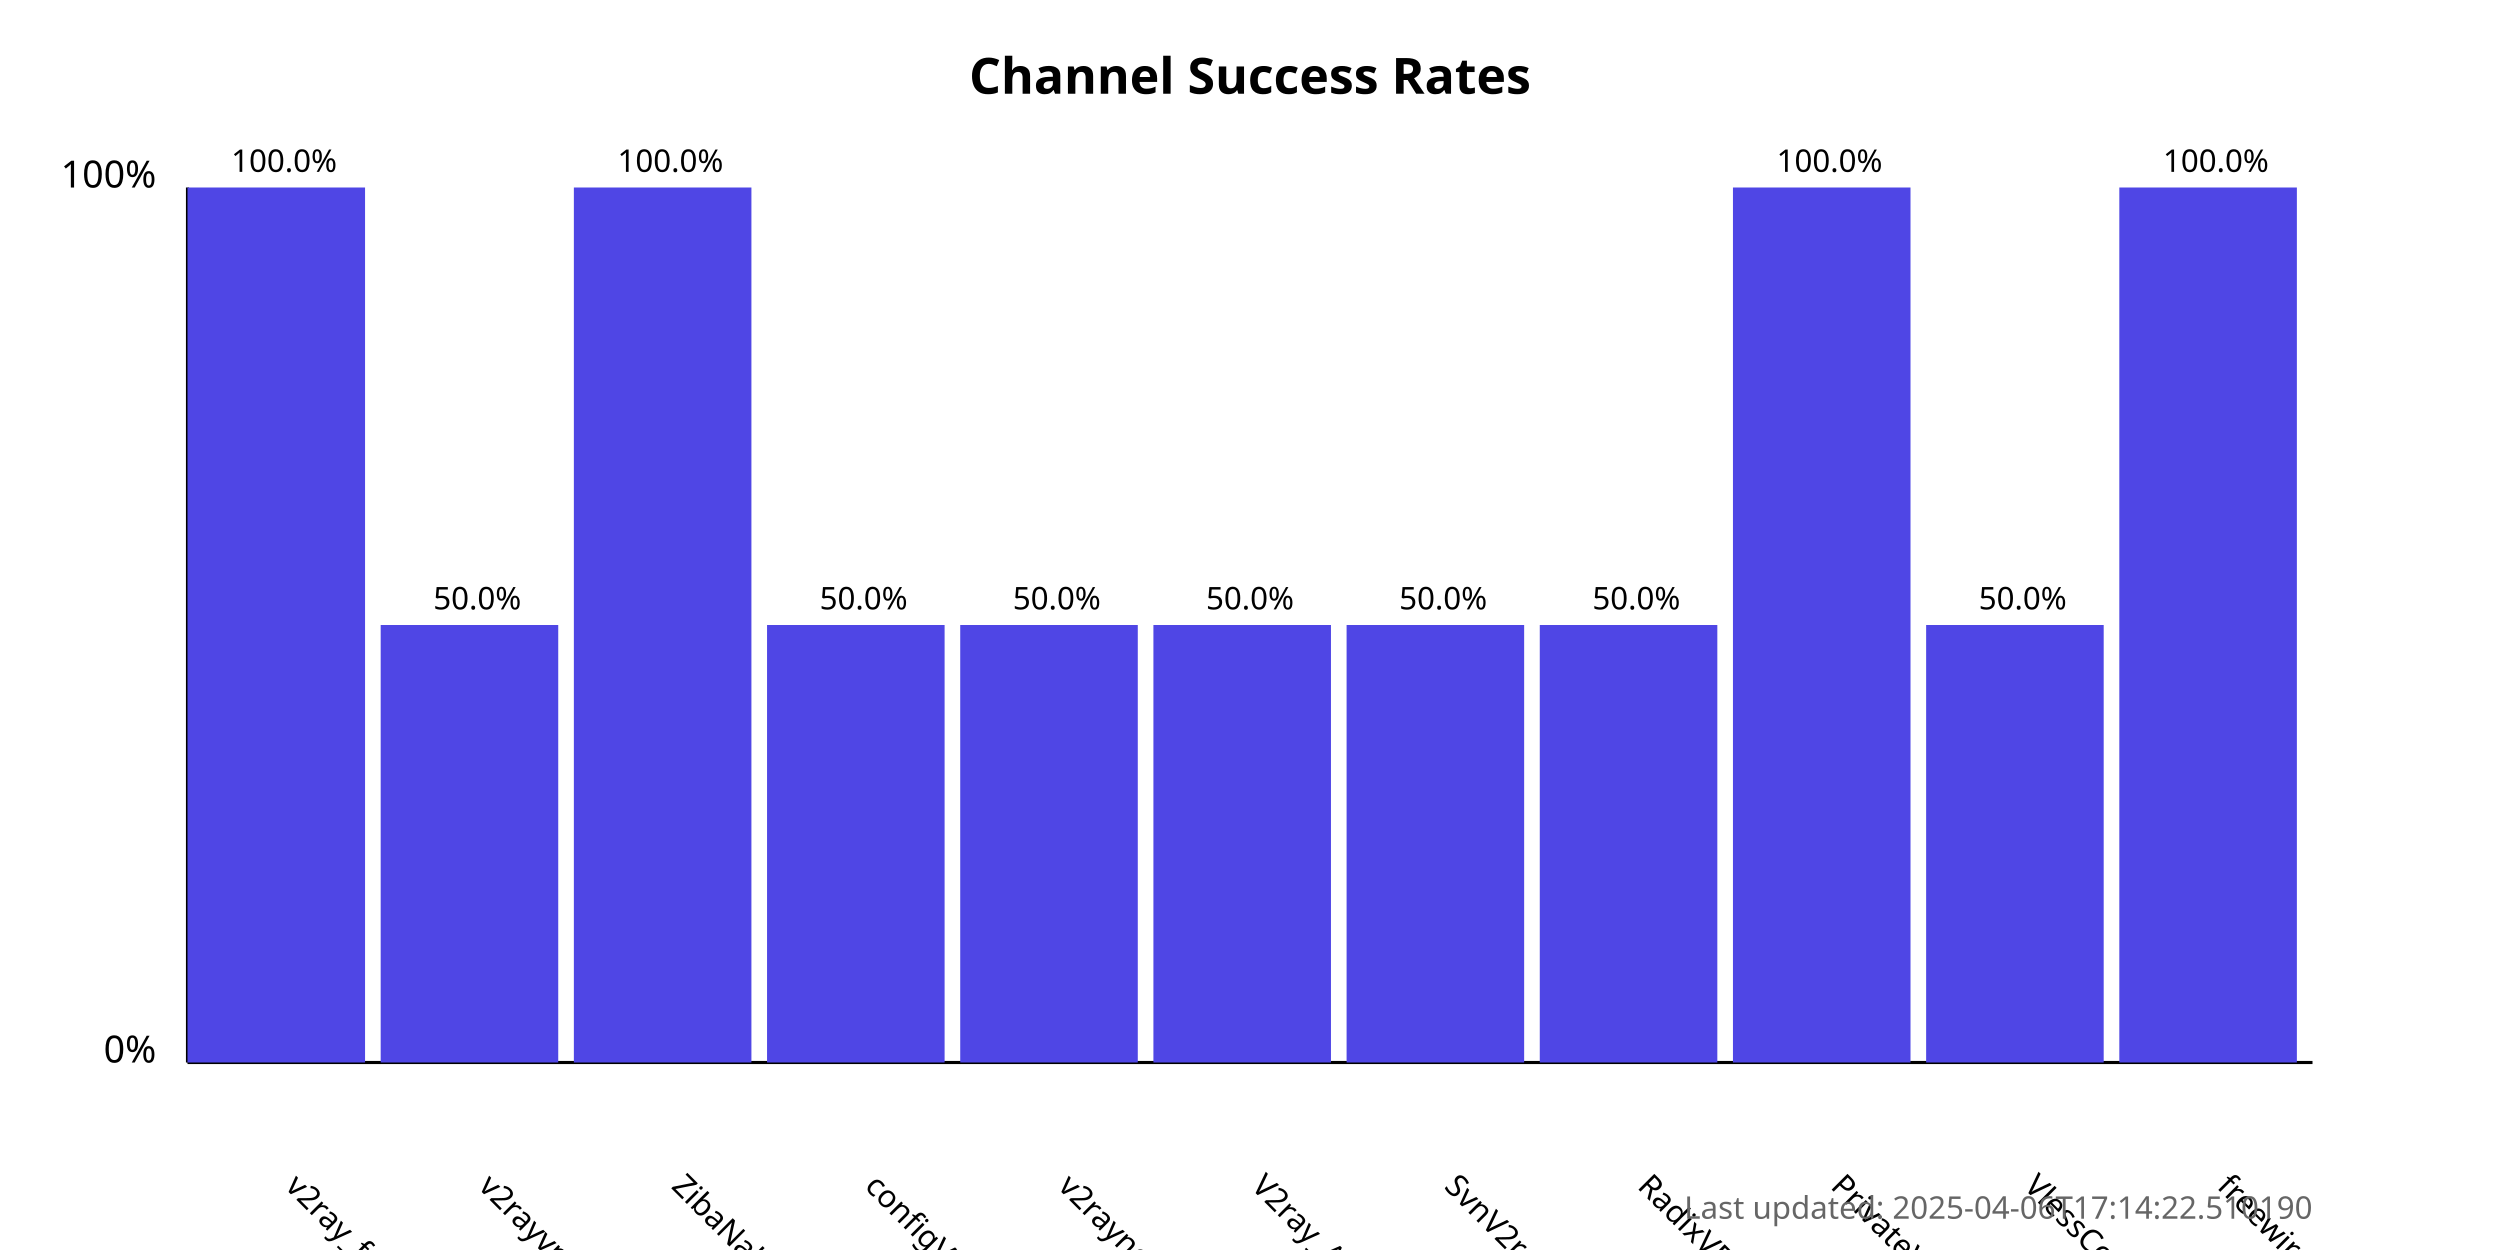
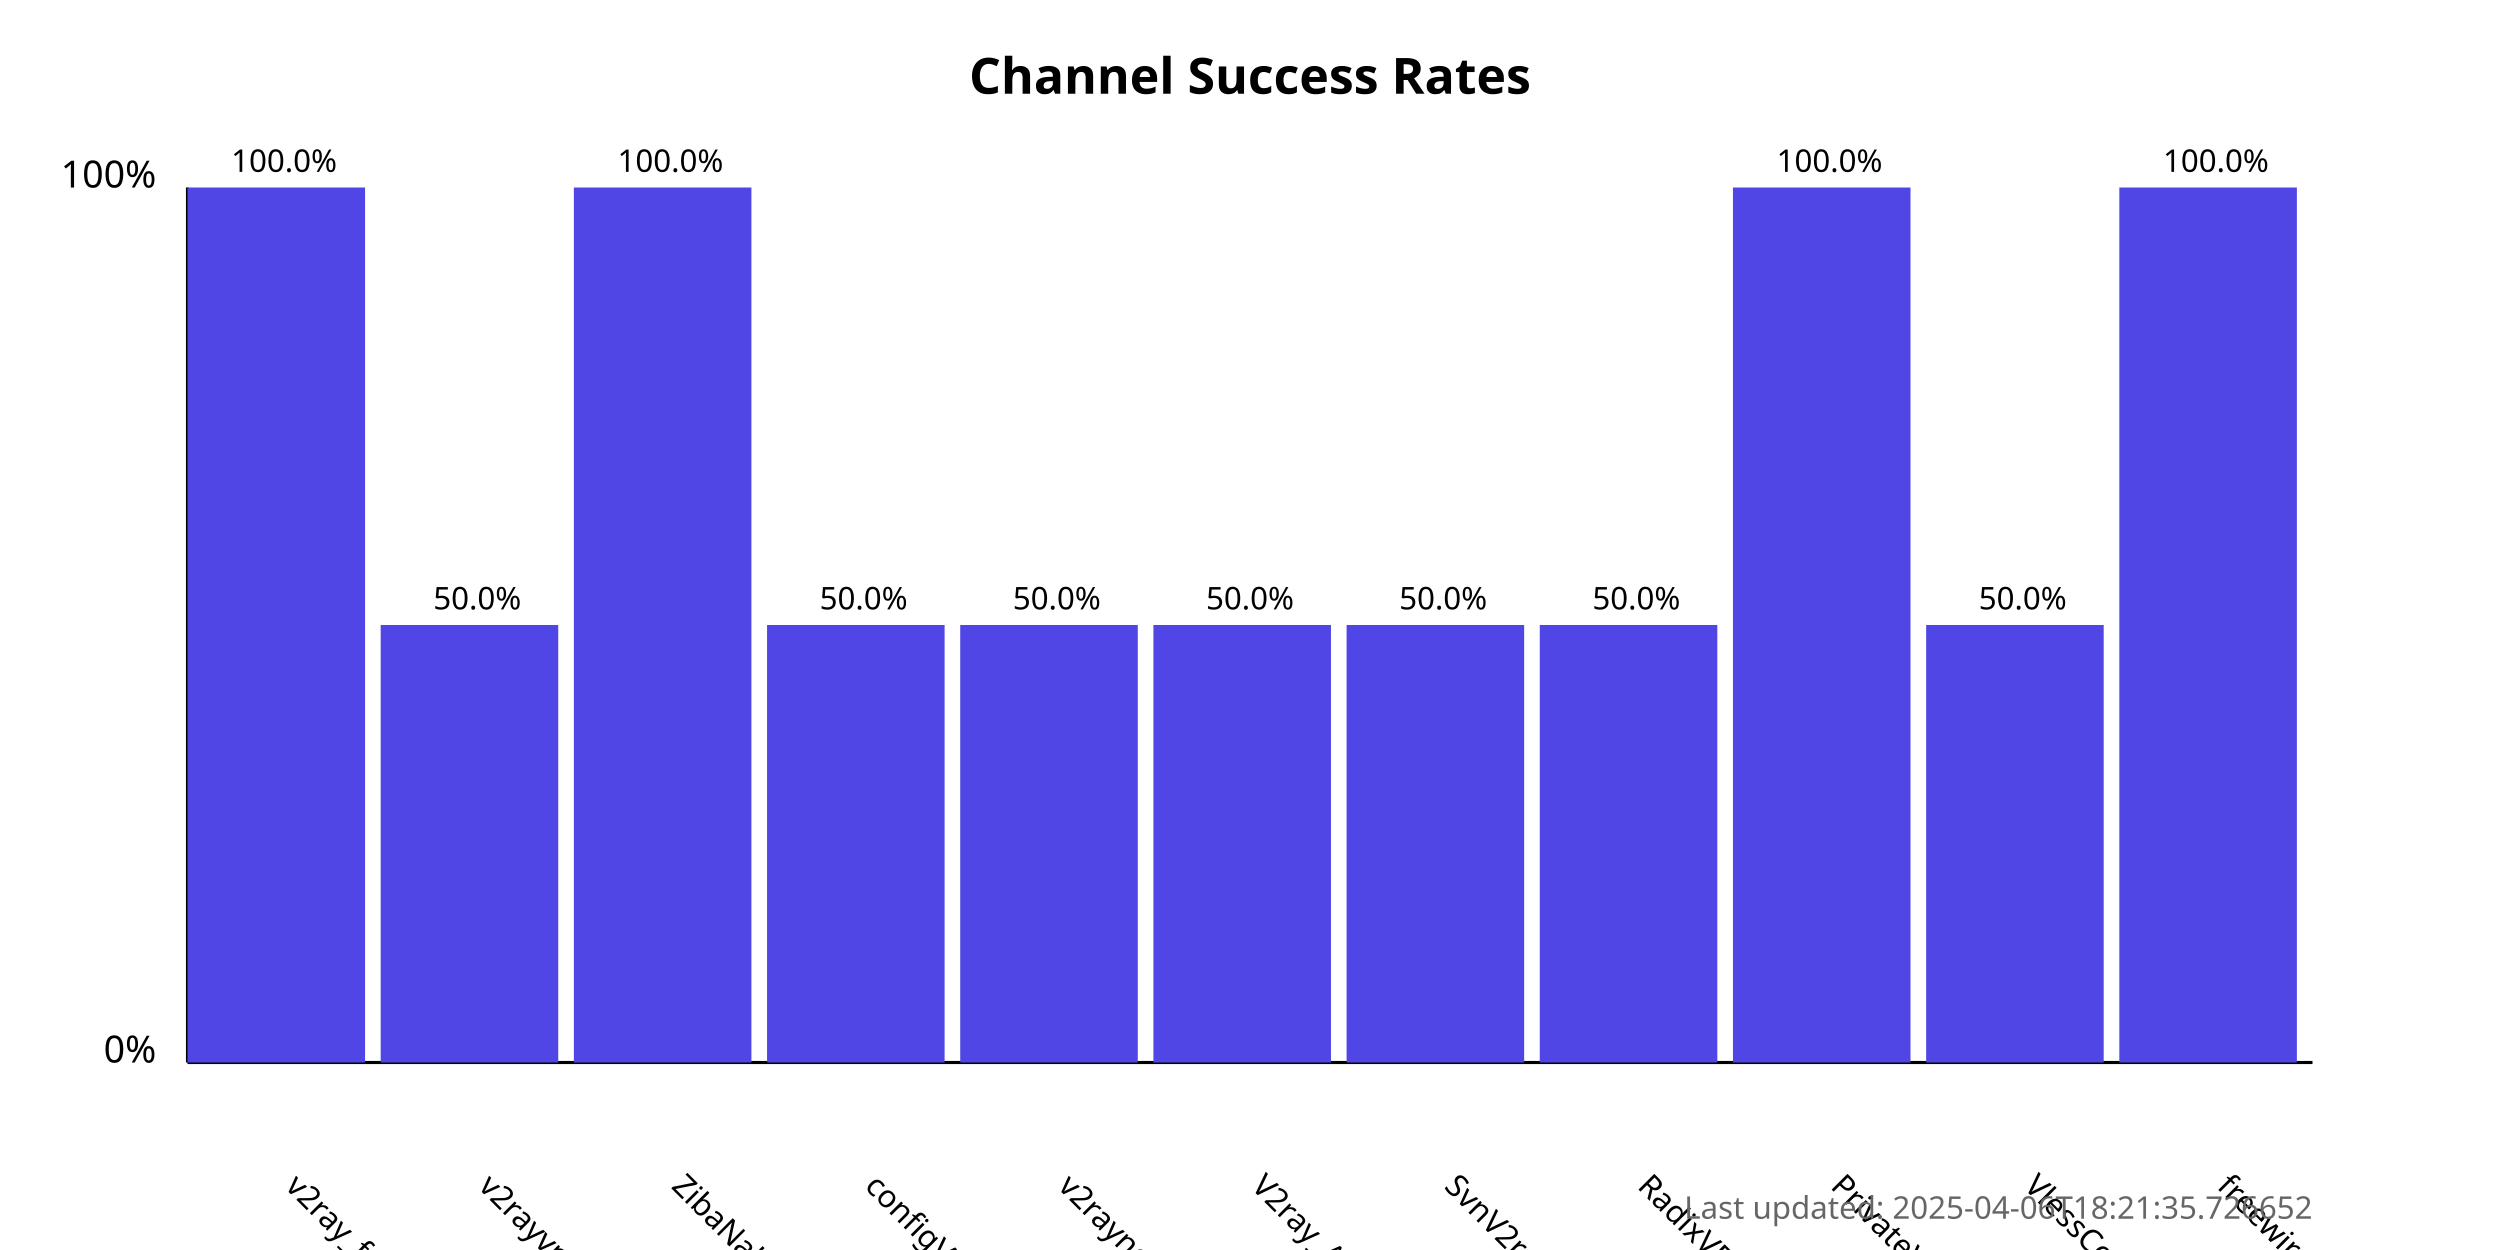
<svg xmlns="http://www.w3.org/2000/svg" width="800" height="400">
  <style>
            .chart-title { font: bold 16px sans-serif; }
            .axis-label { font: 12px sans-serif; }
            .tick-label { font: 10px sans-serif; }
            .bar { fill: #4f46e5; }
            .bar:hover { fill: #6366f1; }
            .timestamp { font: 10px sans-serif; fill: #666; }
        </style>
  <text x="400.0" y="30" text-anchor="middle" class="chart-title">
            Channel Success Rates
        </text>
  <line x1="60" y1="340" x2="60" y2="60" stroke="black" stroke-width="1" />
  <line x1="60" y1="340" x2="740" y2="340" stroke="black" stroke-width="1" />
  <text x="50" y="340" text-anchor="end" class="axis-label">0%</text>
  <text x="50" y="60" text-anchor="end" class="axis-label">100%</text>
  <g>
    <rect x="60" y="60.0" width="56.818" height="280.0" class="bar" />
    <text x="90.909" y="380" transform="rotate(45, 90.90909, 380)" text-anchor="start" class="tick-label">
                v2ray_free_conf
            </text>
    <text x="90.909" y="55.0" text-anchor="middle" class="tick-label">
                100.0%
            </text>
  </g>
  <g>
    <rect x="121.818" y="200.0" width="56.818" height="140.0" class="bar" />
    <text x="152.727" y="380" transform="rotate(45, 152.7273, 380)" text-anchor="start" class="tick-label">
                v2rayvpno
            </text>
    <text x="152.727" y="195.0" text-anchor="middle" class="tick-label">
                50.0%
            </text>
  </g>
  <g>
    <rect x="183.636" y="60.0" width="56.818" height="280.0" class="bar" />
    <text x="214.545" y="380" transform="rotate(45, 214.5455, 380)" text-anchor="start" class="tick-label">
                ZibaNabz
            </text>
    <text x="214.545" y="55.0" text-anchor="middle" class="tick-label">
                100.0%
            </text>
  </g>
  <g>
    <rect x="245.455" y="200.0" width="56.818" height="140.0" class="bar" />
    <text x="276.364" y="380" transform="rotate(45, 276.3636, 380)" text-anchor="start" class="tick-label">
                configV2rayForFree
            </text>
    <text x="276.364" y="195.0" text-anchor="middle" class="tick-label">
                50.0%
            </text>
  </g>
  <g>
    <rect x="307.273" y="200.0" width="56.818" height="140.0" class="bar" />
    <text x="338.182" y="380" transform="rotate(45, 338.1818, 380)" text-anchor="start" class="tick-label">
                v2rayngvpn
            </text>
    <text x="338.182" y="195.0" text-anchor="middle" class="tick-label">
                50.0%
            </text>
  </g>
  <g>
    <rect x="369.091" y="200.0" width="56.818" height="140.0" class="bar" />
    <text x="400.0" y="380" transform="rotate(45, 400.0, 380)" text-anchor="start" class="tick-label">
                V2ray_Alpha
            </text>
    <text x="400.0" y="195.0" text-anchor="middle" class="tick-label">
                50.0%
            </text>
  </g>
  <g>
    <rect x="430.909" y="200.0" width="56.818" height="140.0" class="bar" />
    <text x="461.818" y="380" transform="rotate(45, 461.8182, 380)" text-anchor="start" class="tick-label">
                SvnV2ray
            </text>
    <text x="461.818" y="195.0" text-anchor="middle" class="tick-label">
                50.0%
            </text>
  </g>
  <g>
    <rect x="492.727" y="200.0" width="56.818" height="140.0" class="bar" />
    <text x="523.636" y="380" transform="rotate(45, 523.6364, 380)" text-anchor="start" class="tick-label">
                RadixVPN
            </text>
    <text x="523.636" y="195.0" text-anchor="middle" class="tick-label">
                50.0%
            </text>
  </g>
  <g>
    <rect x="554.545" y="60.0" width="56.818" height="280.0" class="bar" />
    <text x="585.455" y="380" transform="rotate(45, 585.4545, 380)" text-anchor="start" class="tick-label">
                PrivateVPNs
            </text>
    <text x="585.455" y="55.0" text-anchor="middle" class="tick-label">
                100.0%
            </text>
  </g>
  <g>
    <rect x="616.364" y="200.0" width="56.818" height="140.0" class="bar" />
    <text x="647.273" y="380" transform="rotate(45, 647.2727, 380)" text-anchor="start" class="tick-label">
                VlessConfig
            </text>
    <text x="647.273" y="195.0" text-anchor="middle" class="tick-label">
                50.0%
            </text>
  </g>
  <g>
    <rect x="678.182" y="60.0" width="56.818" height="280.0" class="bar" />
    <text x="709.091" y="380" transform="rotate(45, 709.0909, 380)" text-anchor="start" class="tick-label">
                freewireguard
            </text>
    <text x="709.091" y="55.0" text-anchor="middle" class="tick-label">
                100.0%
            </text>
  </g>
  <text x="740" y="390" text-anchor="end" class="timestamp">
-             Last updated: 2025-04-06T17:14:22.510190
+             Last updated: 2025-04-06T18:21:35.726652
        </text>
</svg>
